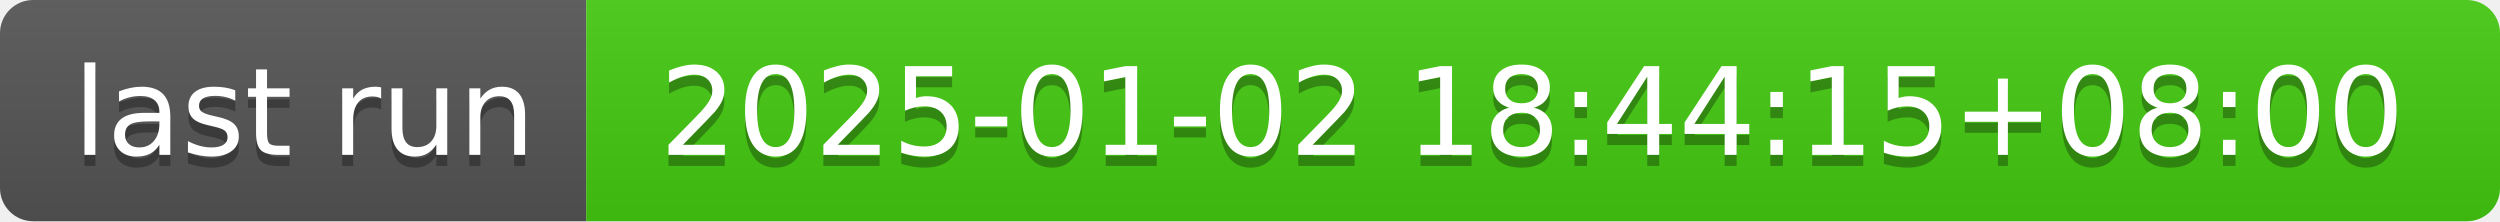
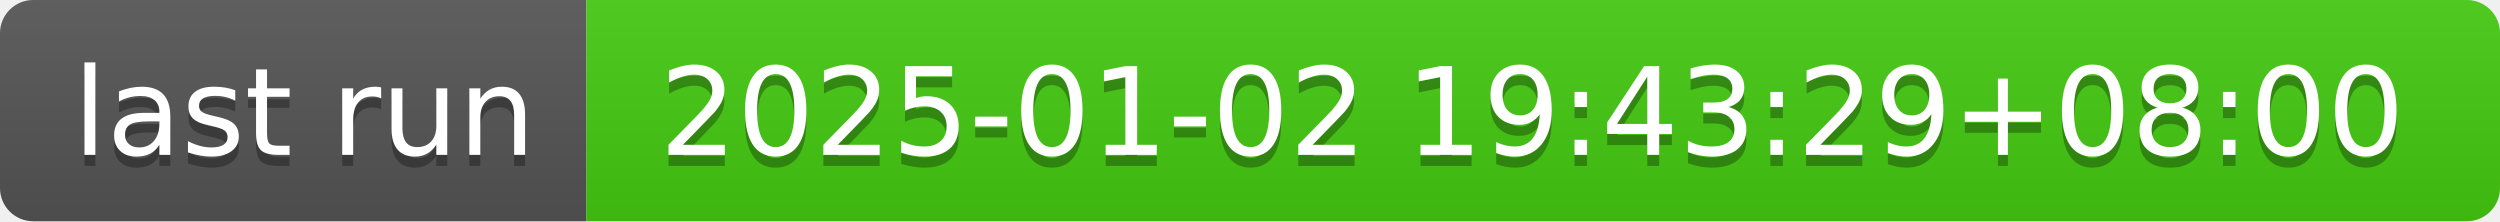
- <svg xmlns="http://www.w3.org/2000/svg" width="226" height="20" role="img" aria-label="last run: 2025-01-02 18:44:15+08:00">
+ <svg xmlns="http://www.w3.org/2000/svg" width="226" height="20" role="img" aria-label="last run: 2025-01-02 19:43:29+08:00">
  <linearGradient id="s" x2="0" y2="100%">
    <stop offset="0" stop-color="#bbb" stop-opacity=".1" />
    <stop offset="1" stop-opacity=".1" />
  </linearGradient>
  <clipPath id="r">
    <rect width="226" height="20" rx="3" fill="#fff" />
  </clipPath>
  <g clip-path="url(#r)">
    <rect width="53" height="20" fill="#555" />
    <rect x="53" width="173" height="20" fill="#4c1" />
    <rect width="226" height="20" fill="url(#s)" />
  </g>
  <g fill="#fff" text-anchor="middle" font-family="Verdana,Geneva,DejaVu Sans,sans-serif" text-rendering="geometricPrecision" font-size="110">
    <text aria-hidden="true" x="275" y="150" fill="#010101" fill-opacity=".3" transform="scale(.1)" textLength="430">last run</text>
    <text x="275" y="140" transform="scale(.1)" fill="#fff" textLength="430">last run</text>
-     <text aria-hidden="true" x="1385" y="150" fill="#010101" fill-opacity=".3" transform="scale(.1)" textLength="1630">2025-01-02 18:44:15+08:00</text>
-     <text x="1385" y="140" transform="scale(.1)" fill="#fff" textLength="1630">2025-01-02 18:44:15+08:00</text>
+     <text aria-hidden="true" x="1385" y="150" fill="#010101" fill-opacity=".3" transform="scale(.1)" textLength="1630">2025-01-02 19:43:29+08:00</text>
+     <text x="1385" y="140" transform="scale(.1)" fill="#fff" textLength="1630">2025-01-02 19:43:29+08:00</text>
  </g>
</svg>
